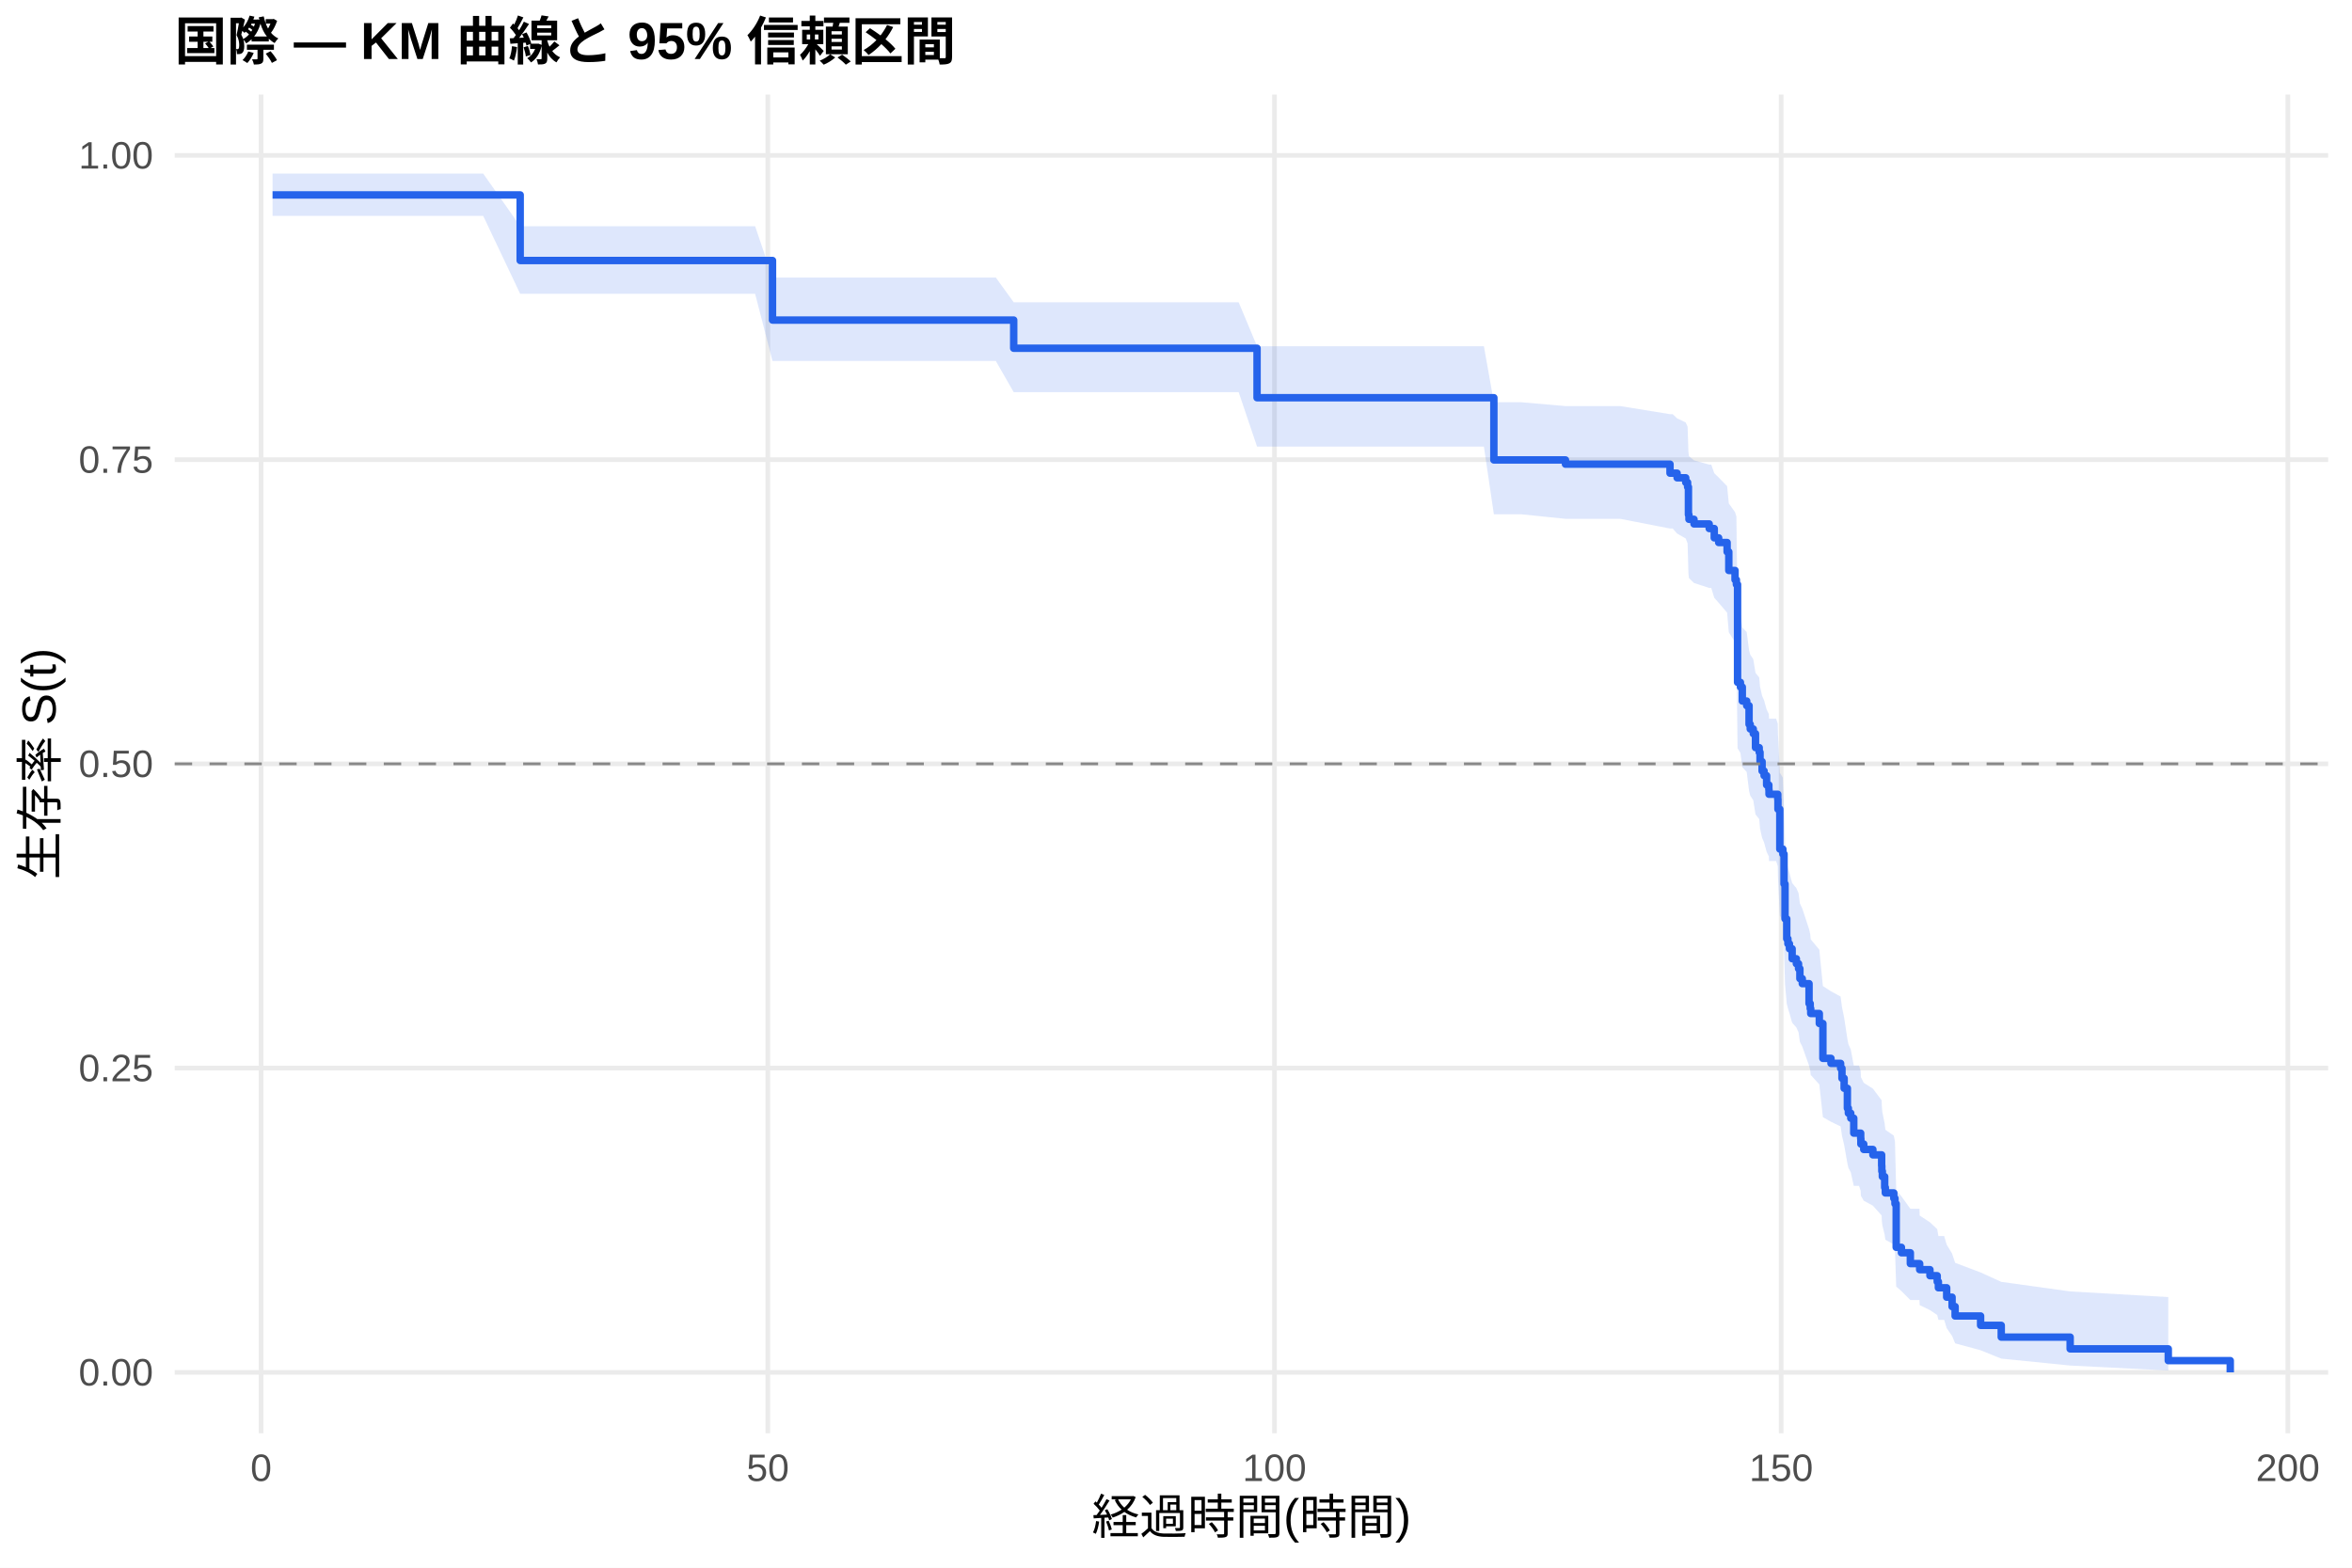
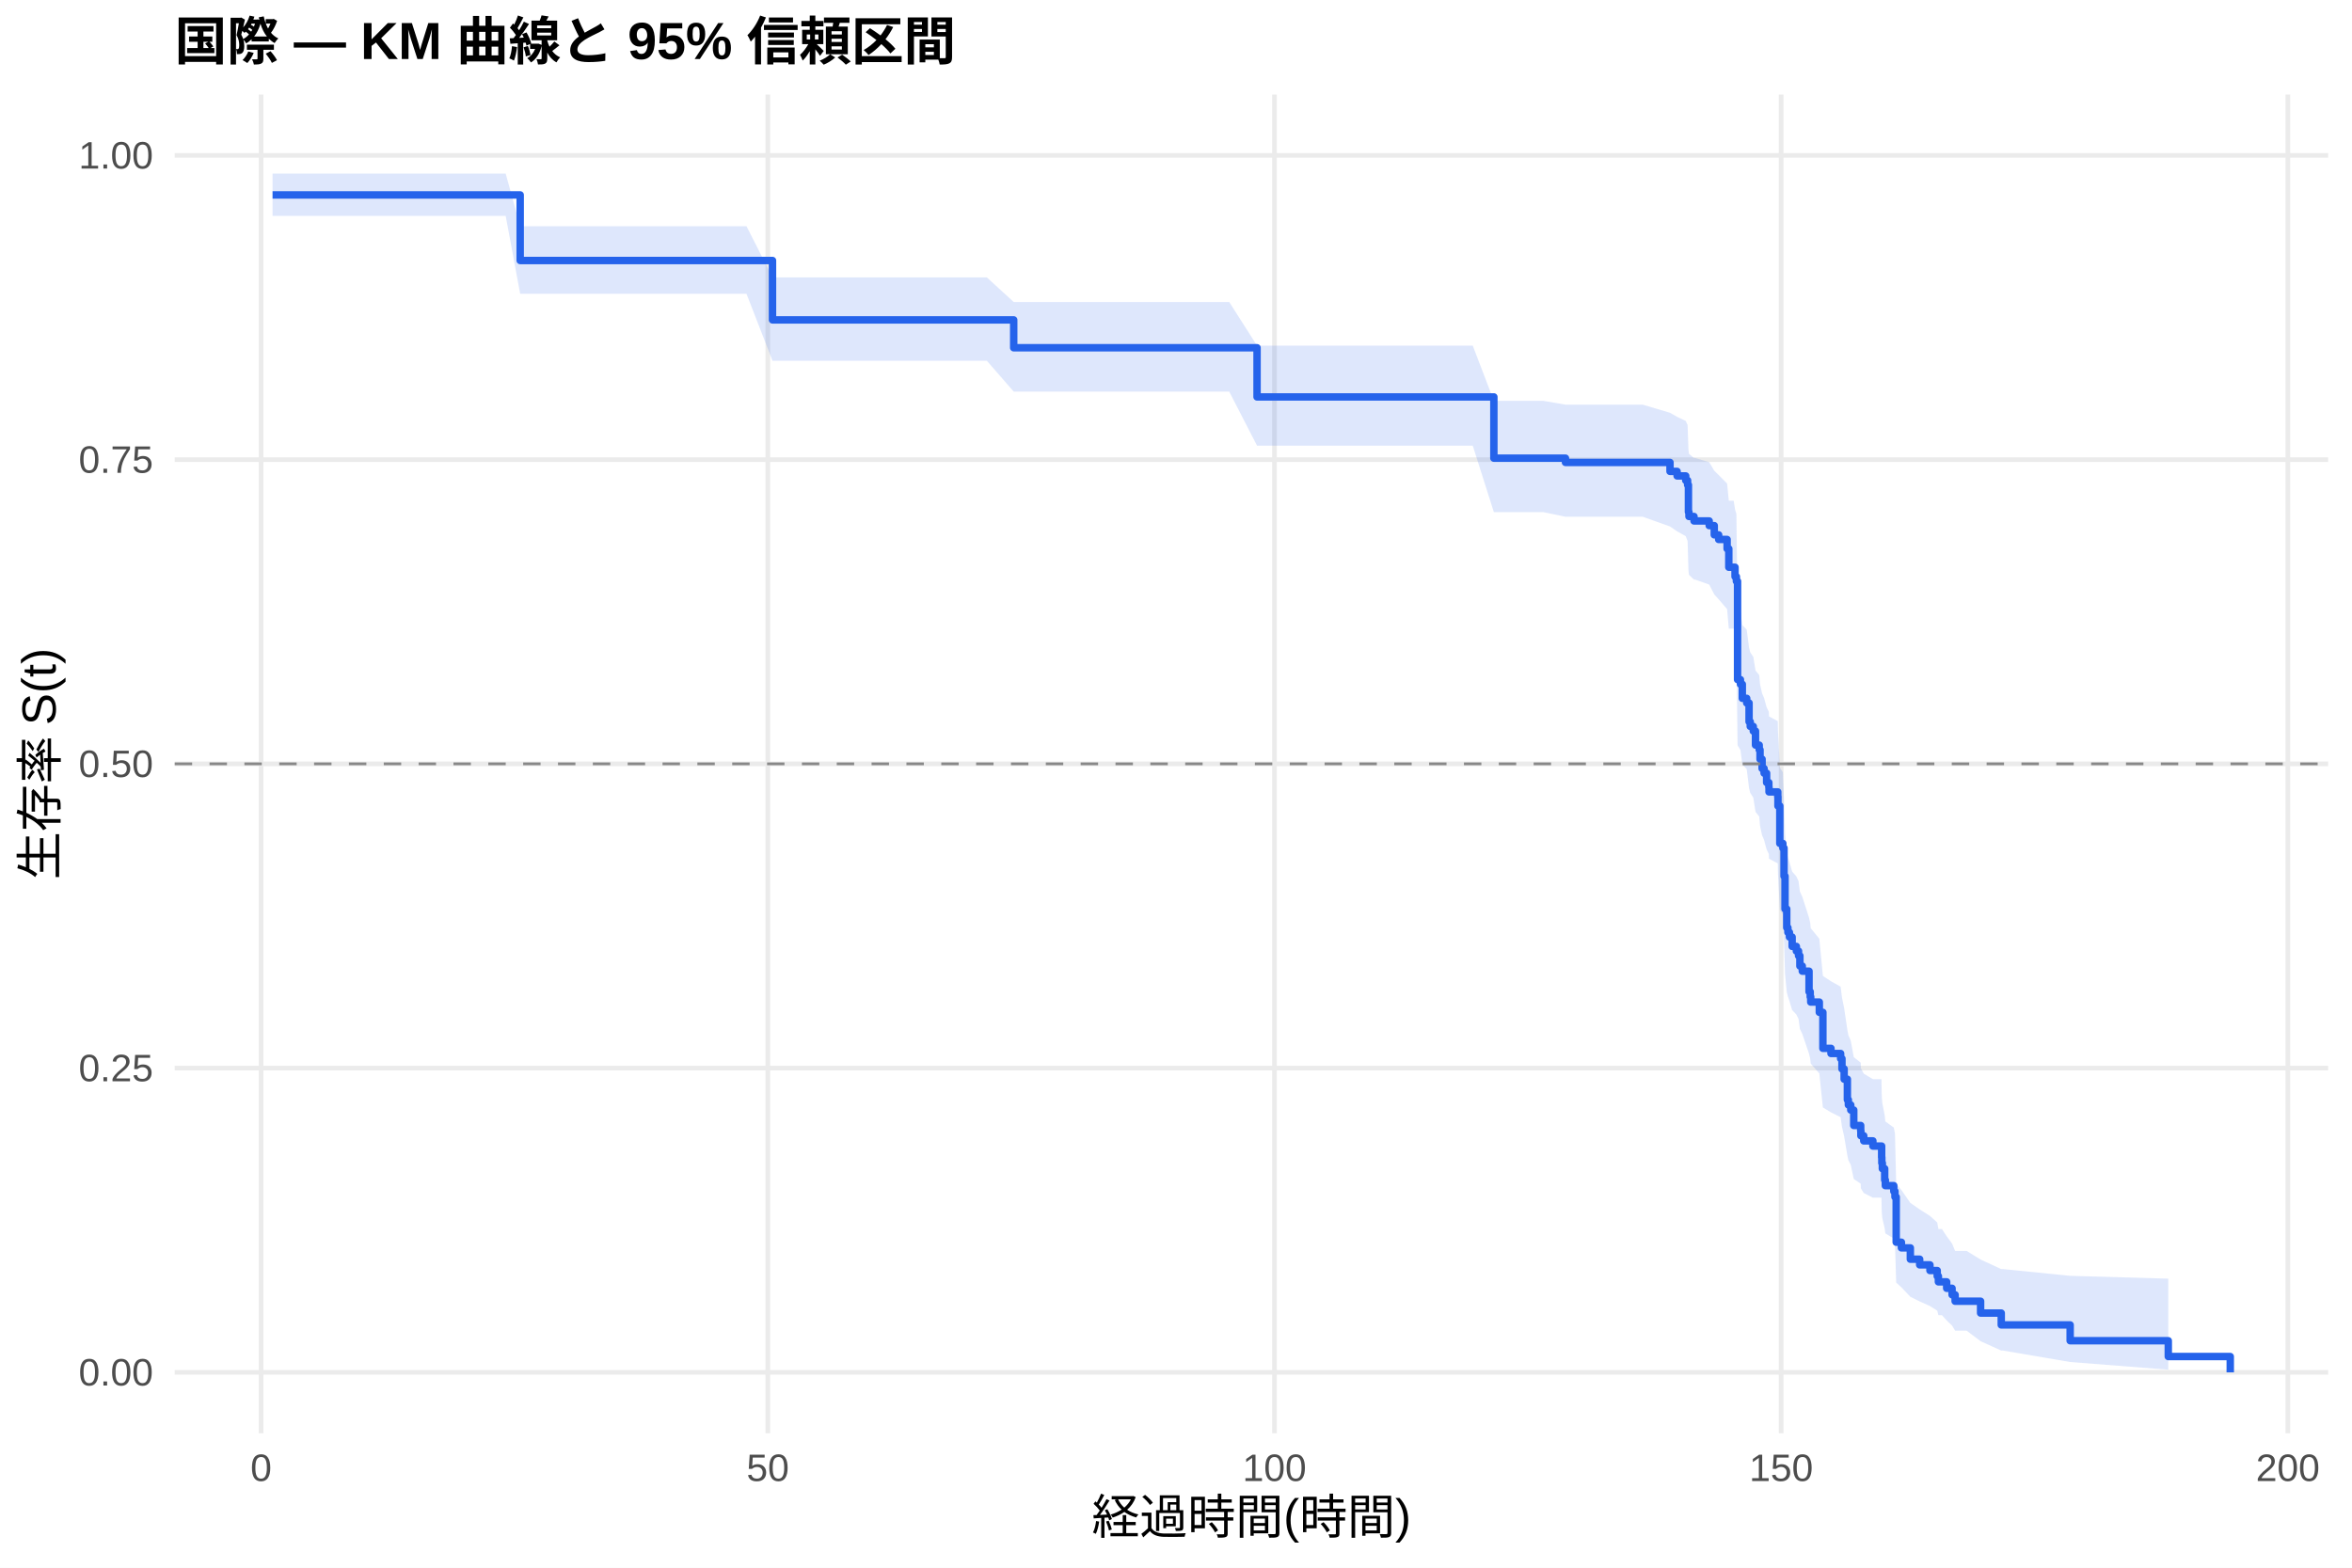
<svg xmlns="http://www.w3.org/2000/svg" width="540.00pt" height="360.00pt" viewBox="0 0 540.00 360.00">
  <g class="svglite">
    <defs>
      <style type="text/css">
    .svglite line, .svglite polyline, .svglite polygon, .svglite path, .svglite rect, .svglite circle {
      fill: none;
      stroke: #000000;
      stroke-linecap: round;
      stroke-linejoin: round;
      stroke-miterlimit: 10.00;
    }
    .svglite text {
      white-space: pre;
    }
    .svglite g.glyphgroup path {
      fill: inherit;
      stroke: none;
    }
  </style>
    </defs>
    <rect width="100%" height="100%" style="stroke: none; fill: #FFFFFF;" />
    <defs>
      <clipPath id="cpMC4wMHw1NDAuMDB8MC4wMHwzNjAuMDA=">
        <rect x="0.00" y="0.00" width="540.00" height="360.00" />
      </clipPath>
    </defs>
    <g clip-path="url(#cpMC4wMHw1NDAuMDB8MC4wMHwzNjAuMDA=)">
      <rect x="0" y="0.00" width="540.00" height="360.00" style="stroke-width: 1.07; stroke: none; fill: #FFFFFF;" />
    </g>
    <defs>
      <clipPath id="cpNDAuMTF8NTM0LjUyfDIxLjcxfDMyOS4xMg==">
        <rect x="40.11" y="21.71" width="494.41" height="307.41" />
      </clipPath>
    </defs>
    <g clip-path="url(#cpNDAuMTF8NTM0LjUyfDIxLjcxfDMyOS4xMg==)">
      <polyline points="40.11,315.14 534.52,315.14 " style="stroke-width: 1.07; stroke: #EBEBEB; stroke-linecap: butt;" />
      <polyline points="40.11,245.28 534.52,245.28 " style="stroke-width: 1.07; stroke: #EBEBEB; stroke-linecap: butt;" />
      <polyline points="40.11,175.41 534.52,175.41 " style="stroke-width: 1.07; stroke: #EBEBEB; stroke-linecap: butt;" />
      <polyline points="40.11,105.55 534.52,105.55 " style="stroke-width: 1.07; stroke: #EBEBEB; stroke-linecap: butt;" />
      <polyline points="40.11,35.68 534.52,35.68 " style="stroke-width: 1.07; stroke: #EBEBEB; stroke-linecap: butt;" />
      <polyline points="59.95,329.12 59.95,21.71 " style="stroke-width: 1.07; stroke: #EBEBEB; stroke-linecap: butt;" />
      <polyline points="176.28,329.12 176.28,21.71 " style="stroke-width: 1.07; stroke: #EBEBEB; stroke-linecap: butt;" />
      <polyline points="292.61,329.12 292.61,21.71 " style="stroke-width: 1.07; stroke: #EBEBEB; stroke-linecap: butt;" />
      <polyline points="408.94,329.12 408.94,21.71 " style="stroke-width: 1.07; stroke: #EBEBEB; stroke-linecap: butt;" />
      <polyline points="525.27,329.12 525.27,21.71 " style="stroke-width: 1.07; stroke: #EBEBEB; stroke-linecap: butt;" />
-       <polygon points="62.58,39.86 72.63,39.86 82.59,39.86 104.77,39.86 110.94,39.86 119.43,51.95 130.79,51.95 139.28,51.95 150.18,51.95 160.22,51.95 166.23,51.95 173.37,51.95 177.36,63.73 182.79,63.73 193.80,63.73 205.86,63.73 221.41,63.73 228.63,63.73 232.74,69.42 238.24,69.42 249.33,69.42 261.78,69.42 271.55,69.42 277.06,69.42 284.39,69.42 288.61,79.51 294.24,79.51 305.56,79.51 317.54,79.51 327.59,79.51 332.98,79.51 340.69,79.51 342.98,92.36 349.15,92.36 359.42,93.25 360.27,93.25 371.98,93.25 383.42,95.11 384.04,95.11 385.05,96.07 387.03,97.02 387.46,97.98 387.65,103.77 387.77,104.74 388.93,105.72 392.42,106.69 392.89,106.69 393.58,108.66 394.59,109.65 396.53,111.63 396.92,115.61 398.35,117.61 398.66,118.62 398.93,139.98 399.59,141.01 400.02,144.11 401.03,145.14 401.57,149.30 401.84,150.34 402.54,151.38 403.05,154.52 403.90,155.56 404.09,157.66 404.56,159.77 405.02,160.82 405.60,162.93 406.11,163.98 406.15,165.04 407.78,165.04 408.16,166.16 408.20,168.41 408.63,177.44 409.33,178.58 409.60,185.42 409.83,193.48 410.22,198.11 410.49,199.27 410.84,200.44 411.46,202.77 412.43,203.94 412.93,205.11 413.24,207.45 413.79,208.63 415.34,213.34 415.61,214.52 415.73,215.71 417.70,218.08 418.52,226.44 420.38,227.64 422.59,228.85 422.90,231.26 423.40,233.68 424.14,238.55 424.37,239.77 424.92,240.99 425.61,244.68 426.82,244.68 427.20,246.00 427.24,247.33 427.90,248.66 430.00,249.99 432.01,252.67 432.05,254.01 432.17,255.36 432.71,258.07 432.86,259.43 434.80,260.79 435.07,262.16 435.35,273.30 436.55,274.72 438.60,277.58 440.70,277.58 440.74,279.13 443.10,280.69 444.77,282.26 445.04,283.84 446.36,283.84 446.94,285.81 448.18,287.86 448.88,289.99 454.73,292.20 459.47,294.36 475.29,296.56 497.82,297.86 497.82,314.72 475.29,313.58 459.47,311.99 454.73,310.07 448.88,308.48 448.18,306.78 446.94,304.98 446.36,303.09 445.04,303.09 444.77,301.98 443.10,300.85 440.74,299.70 440.70,298.54 438.60,298.54 436.55,296.48 435.35,295.44 435.07,286.87 434.80,285.78 432.86,284.68 432.71,283.57 432.17,281.35 432.05,280.24 432.01,279.12 430.00,276.87 427.90,275.73 427.24,274.60 427.20,273.46 426.82,272.32 425.61,272.32 424.92,269.20 424.37,268.16 424.14,267.11 423.40,262.91 422.90,260.79 422.59,258.67 420.38,257.60 418.52,256.54 417.70,249.02 415.73,246.86 415.61,245.78 415.34,244.69 413.79,240.33 413.24,239.24 412.93,237.05 412.43,235.95 411.46,234.85 410.84,232.65 410.49,231.54 410.22,230.44 409.83,226.00 409.60,218.17 409.33,211.41 408.63,210.28 408.20,201.17 408.16,198.88 407.78,197.73 406.15,197.73 406.11,196.67 405.60,195.60 405.02,193.46 404.56,192.39 404.09,190.24 403.90,188.09 403.05,187.01 402.54,183.78 401.84,182.70 401.57,181.61 401.03,177.27 400.02,176.18 399.59,172.91 398.93,171.82 398.66,148.57 398.35,147.45 396.92,145.20 396.53,140.69 394.59,138.42 393.58,137.28 392.89,135.01 392.42,135.01 388.93,133.88 387.77,132.75 387.65,131.62 387.46,124.80 387.03,123.66 385.05,122.52 384.04,121.37 383.42,121.37 371.98,119.14 360.27,119.14 359.42,119.14 349.15,118.09 342.98,118.09 340.69,102.56 332.98,102.56 327.59,102.56 317.54,102.56 305.56,102.56 294.24,102.56 288.61,102.56 284.39,90.06 277.06,90.06 271.55,90.06 261.78,90.06 249.33,90.06 238.24,90.06 232.74,90.06 228.63,82.89 221.41,82.89 205.86,82.89 193.80,82.89 182.79,82.89 177.36,82.89 173.37,67.47 166.23,67.47 160.22,67.47 150.18,67.47 139.28,67.47 130.79,67.47 119.43,67.47 110.94,49.58 104.77,49.58 82.59,49.58 72.63,49.58 62.58,49.58 " style="stroke-width: 0.00; stroke: none; stroke-linecap: butt; fill: #2563EB; fill-opacity: 0.15;" />
-       <polyline points="62.58,39.86 72.63,39.86 82.59,39.86 104.77,39.86 110.94,39.86 119.43,51.95 130.79,51.95 139.28,51.95 150.18,51.95 160.22,51.95 166.23,51.95 173.37,51.95 177.36,63.73 182.79,63.73 193.80,63.73 205.86,63.73 221.41,63.73 228.63,63.73 232.74,69.42 238.24,69.42 249.33,69.42 261.78,69.42 271.55,69.42 277.06,69.42 284.39,69.42 288.61,79.51 294.24,79.51 305.56,79.51 317.54,79.51 327.59,79.51 332.98,79.51 340.69,79.51 342.98,92.36 349.15,92.36 359.42,93.25 360.27,93.25 371.98,93.25 383.42,95.11 384.04,95.11 385.05,96.07 387.03,97.02 387.46,97.98 387.65,103.77 387.77,104.74 388.93,105.72 392.42,106.69 392.89,106.69 393.58,108.66 394.59,109.65 396.53,111.63 396.92,115.61 398.35,117.61 398.66,118.62 398.93,139.98 399.59,141.01 400.02,144.11 401.03,145.14 401.57,149.30 401.84,150.34 402.54,151.38 403.05,154.52 403.90,155.56 404.09,157.66 404.56,159.77 405.02,160.82 405.60,162.93 406.11,163.98 406.15,165.04 407.78,165.04 408.16,166.16 408.20,168.41 408.63,177.44 409.33,178.58 409.60,185.42 409.83,193.48 410.22,198.11 410.49,199.27 410.84,200.44 411.46,202.77 412.43,203.94 412.93,205.11 413.24,207.45 413.79,208.63 415.34,213.34 415.61,214.52 415.73,215.71 417.70,218.08 418.52,226.44 420.38,227.64 422.59,228.85 422.90,231.26 423.40,233.68 424.14,238.55 424.37,239.77 424.92,240.99 425.61,244.68 426.82,244.68 427.20,246.00 427.24,247.33 427.90,248.66 430.00,249.99 432.01,252.67 432.05,254.01 432.17,255.36 432.71,258.07 432.86,259.43 434.80,260.79 435.07,262.16 435.35,273.30 436.55,274.72 438.60,277.58 440.70,277.58 440.74,279.13 443.10,280.69 444.77,282.26 445.04,283.84 446.36,283.84 446.94,285.81 448.18,287.86 448.88,289.99 454.73,292.20 459.47,294.36 475.29,296.56 497.82,297.86 " style="stroke-width: 1.07; stroke: none; stroke-linecap: butt;" />
-       <polyline points="497.82,314.72 475.29,313.58 459.47,311.99 454.73,310.07 448.88,308.48 448.18,306.78 446.94,304.98 446.36,303.09 445.04,303.09 444.77,301.98 443.10,300.85 440.74,299.70 440.70,298.54 438.60,298.54 436.55,296.48 435.35,295.44 435.07,286.87 434.80,285.78 432.86,284.68 432.71,283.57 432.17,281.35 432.05,280.24 432.01,279.12 430.00,276.87 427.90,275.73 427.24,274.60 427.20,273.46 426.82,272.32 425.61,272.32 424.92,269.20 424.37,268.16 424.14,267.11 423.40,262.91 422.90,260.79 422.59,258.67 420.38,257.60 418.52,256.54 417.70,249.02 415.73,246.86 415.61,245.78 415.34,244.69 413.79,240.33 413.24,239.24 412.93,237.05 412.43,235.95 411.46,234.85 410.84,232.65 410.49,231.54 410.22,230.44 409.83,226.00 409.60,218.17 409.33,211.41 408.63,210.28 408.20,201.17 408.16,198.88 407.78,197.73 406.15,197.73 406.11,196.67 405.60,195.60 405.02,193.46 404.56,192.39 404.09,190.24 403.90,188.09 403.05,187.01 402.54,183.78 401.84,182.70 401.57,181.61 401.03,177.27 400.02,176.18 399.59,172.91 398.93,171.82 398.66,148.57 398.35,147.45 396.92,145.20 396.53,140.69 394.59,138.42 393.58,137.28 392.89,135.01 392.42,135.01 388.93,133.88 387.77,132.75 387.65,131.62 387.46,124.80 387.03,123.66 385.05,122.52 384.04,121.37 383.42,121.37 371.98,119.14 360.27,119.14 359.42,119.14 349.15,118.09 342.98,118.09 340.69,102.56 332.98,102.56 327.59,102.56 317.54,102.56 305.56,102.56 294.24,102.56 288.61,102.56 284.39,90.06 277.06,90.06 271.55,90.06 261.78,90.06 249.33,90.06 238.24,90.06 232.74,90.06 228.63,82.89 221.41,82.89 205.86,82.89 193.80,82.89 182.79,82.89 177.36,82.89 173.37,67.47 166.23,67.47 160.22,67.47 150.18,67.47 139.28,67.47 130.79,67.47 119.43,67.47 110.94,49.58 104.77,49.58 82.59,49.58 72.63,49.58 62.58,49.58 " style="stroke-width: 1.07; stroke: none; stroke-linecap: butt;" />
-       <polyline points="62.58,44.76 72.63,44.76 72.63,44.76 82.59,44.76 82.59,44.76 104.77,44.76 104.77,44.76 110.94,44.76 110.94,44.76 119.43,44.76 119.43,59.82 130.79,59.82 130.79,59.82 139.28,59.82 139.28,59.82 150.18,59.82 150.18,59.82 160.22,59.82 160.22,59.82 166.23,59.82 166.23,59.82 173.37,59.82 173.37,59.82 177.36,59.82 177.36,73.50 182.79,73.50 182.79,73.50 193.80,73.50 193.80,73.50 205.86,73.50 205.86,73.50 221.41,73.50 221.41,73.50 228.63,73.50 228.63,73.50 232.74,73.50 232.74,79.97 238.24,79.97 238.24,79.97 249.33,79.97 249.33,79.97 261.78,79.97 261.78,79.97 271.55,79.97 271.55,79.97 277.06,79.97 277.06,79.97 284.39,79.97 284.39,79.97 288.61,79.97 288.61,91.33 294.24,91.33 294.24,91.33 305.56,91.33 305.56,91.33 317.54,91.33 317.54,91.33 327.59,91.33 327.59,91.33 332.98,91.33 332.98,91.33 340.69,91.33 340.69,91.33 342.98,91.33 342.98,105.62 349.15,105.62 349.15,105.62 359.42,105.62 359.42,106.59 360.27,106.59 360.27,106.59 371.98,106.59 371.98,106.59 383.42,106.59 383.42,108.66 384.04,108.66 384.04,108.66 385.05,108.66 385.05,109.72 387.03,109.72 387.03,110.78 387.46,110.78 387.46,111.84 387.65,111.84 387.65,118.19 387.77,118.19 387.77,119.25 388.93,119.25 388.93,120.31 392.42,120.31 392.42,121.37 392.89,121.37 392.89,121.37 393.58,121.37 393.58,123.51 394.59,123.51 394.59,124.58 396.53,124.58 396.53,126.72 396.92,126.72 396.92,131.00 398.35,131.00 398.35,133.14 398.66,133.14 398.66,134.21 398.93,134.21 398.93,156.69 399.59,156.69 399.59,157.77 400.02,157.77 400.02,160.98 401.03,160.98 401.03,162.05 401.57,162.05 401.57,166.33 401.84,166.33 401.84,167.40 402.54,167.40 402.54,168.47 403.05,168.47 403.05,171.68 403.90,171.68 403.90,172.75 404.09,172.75 404.09,174.89 404.56,174.89 404.56,177.04 405.02,177.04 405.02,178.11 405.60,178.11 405.60,180.25 406.11,180.25 406.11,181.32 406.15,181.32 406.15,182.39 407.78,182.39 407.78,182.39 408.16,182.39 408.16,183.53 408.20,183.53 408.20,185.82 408.63,185.82 408.63,194.98 409.33,194.98 409.33,196.12 409.60,196.12 409.60,202.99 409.83,202.99 409.83,211.00 410.22,211.00 410.22,215.58 410.49,215.58 410.49,216.72 410.84,216.72 410.84,217.87 411.46,217.87 411.46,220.16 412.43,220.16 412.43,221.30 412.93,221.30 412.93,222.44 413.24,222.44 413.24,224.73 413.79,224.73 413.79,225.88 415.34,225.88 415.34,230.45 415.61,230.45 415.61,231.60 415.73,231.60 415.73,232.74 417.70,232.74 417.70,235.03 418.52,235.03 418.52,243.04 420.38,243.04 420.38,244.19 422.59,244.19 422.59,245.33 422.90,245.33 422.90,247.62 423.40,247.62 423.40,249.91 424.14,249.91 424.14,254.49 424.37,254.49 424.37,255.63 424.92,255.63 424.92,256.78 425.61,256.78 425.61,260.21 426.82,260.21 426.82,260.21 427.20,260.21 427.20,261.46 427.24,261.46 427.24,262.71 427.90,262.71 427.90,263.96 430.00,263.96 430.00,265.20 432.01,265.20 432.01,267.70 432.05,267.70 432.05,268.95 432.17,268.95 432.17,270.20 432.71,270.20 432.71,272.69 432.86,272.69 432.86,273.94 434.80,273.94 434.80,275.19 435.07,275.19 435.07,276.44 435.35,276.44 435.35,286.43 436.55,286.43 436.55,287.68 438.60,287.68 438.60,290.17 440.70,290.17 440.70,290.17 440.74,290.17 440.74,291.56 443.10,291.56 443.10,292.95 444.77,292.95 444.77,294.33 445.04,294.33 445.04,295.72 446.36,295.72 446.36,295.72 446.94,295.72 446.94,297.88 448.18,297.88 448.18,300.04 448.88,300.04 448.88,302.20 454.73,302.20 454.73,304.35 459.47,304.35 459.47,307.05 475.29,307.05 475.29,309.75 497.82,309.75 497.82,312.45 512.05,312.45 512.05,315.14 " style="stroke-width: 1.71; stroke: #2563EB; stroke-linecap: butt;" />
+       <polygon points="62.58,39.86 77.78,39.86 87.75,39.86 109.93,39.86 116.10,39.86 119.43,51.95 135.95,51.95 144.44,51.95 155.34,51.95 165.38,51.95 171.39,51.95 177.36,63.70 178.53,63.70 187.95,63.70 198.96,63.70 211.02,63.70 226.57,63.70 232.74,69.35 233.78,69.35 243.40,69.35 254.49,69.35 266.94,69.35 276.71,69.35 282.22,69.35 288.61,79.37 289.54,79.37 299.39,79.37 310.72,79.37 322.70,79.37 332.74,79.37 338.13,79.37 342.98,92.04 345.85,92.04 354.30,92.04 359.42,92.92 365.43,92.92 377.14,92.92 383.42,94.79 385.05,95.72 387.03,96.66 387.46,97.60 387.65,103.26 387.77,104.22 388.93,105.17 389.20,105.17 392.42,106.14 393.58,108.10 394.59,109.08 396.53,111.04 396.92,114.99 398.04,114.99 398.35,116.99 398.66,118.00 398.93,139.40 399.59,140.43 400.02,143.54 401.03,144.58 401.57,148.74 401.84,149.79 402.54,150.83 403.05,153.97 403.90,155.02 404.09,157.13 404.56,159.23 405.02,160.29 405.60,162.41 406.11,163.46 406.15,164.52 408.16,165.59 408.20,167.71 408.63,176.26 409.33,177.33 409.60,183.80 409.83,191.40 410.22,195.76 410.49,196.86 410.84,197.95 411.46,200.15 412.43,201.25 412.93,202.35 413.24,204.74 413.79,205.93 415.34,210.74 415.61,211.94 415.73,213.15 417.70,215.57 418.52,224.11 420.38,225.34 422.59,226.57 422.90,229.03 423.40,231.51 424.14,236.48 424.37,237.73 424.92,238.98 425.61,242.76 427.20,244.02 427.24,245.28 427.90,246.55 430.00,247.82 431.97,247.82 432.01,250.57 432.05,251.95 432.17,253.34 432.71,256.12 432.86,257.52 434.80,258.93 435.07,260.34 435.35,271.82 436.55,273.28 438.60,276.23 440.74,277.72 443.10,279.22 444.77,280.72 445.04,282.23 445.85,282.23 446.94,283.89 448.18,285.57 448.88,287.26 451.52,287.26 454.73,289.24 459.47,291.43 459.89,291.43 475.29,292.98 497.82,293.63 497.82,314.53 475.29,312.77 459.89,310.14 459.47,310.14 454.73,307.99 451.52,305.57 448.88,305.57 448.18,304.41 446.94,303.22 445.85,302.01 445.04,302.01 444.77,300.97 443.10,299.92 440.74,298.86 438.60,297.79 436.55,295.63 435.35,294.53 435.07,285.55 434.80,284.40 432.86,283.24 432.71,282.08 432.17,279.75 432.05,278.57 432.01,277.40 431.97,275.03 430.00,275.03 427.90,273.96 427.24,272.89 427.20,271.82 425.61,270.74 424.92,267.50 424.37,266.42 424.14,265.33 423.40,260.95 422.90,258.75 422.59,256.54 420.38,255.44 418.52,254.32 417.70,246.50 415.73,244.24 415.61,243.11 415.34,241.98 413.79,237.43 413.24,236.29 412.93,234.00 412.43,232.97 411.46,231.94 410.84,229.87 410.49,228.83 410.22,227.79 409.83,223.63 409.60,216.30 409.33,209.97 408.63,208.91 408.20,200.40 408.16,198.26 406.15,197.19 406.11,196.12 405.60,195.04 405.02,192.89 404.56,191.82 404.09,189.66 403.90,187.50 403.05,186.42 402.54,183.16 401.84,182.07 401.57,180.98 401.03,176.62 400.02,175.52 399.59,172.23 398.93,171.14 398.66,147.75 398.35,146.62 398.04,144.36 396.92,144.36 396.53,139.88 394.59,137.62 393.58,136.50 392.42,134.24 389.20,133.10 388.93,133.10 387.77,132.00 387.65,130.90 387.46,124.25 387.03,123.13 385.05,122.02 383.42,120.90 377.14,118.66 365.43,118.66 359.42,118.66 354.30,117.60 345.85,117.60 342.98,117.60 338.13,102.34 332.74,102.34 322.70,102.34 310.72,102.34 299.39,102.34 289.54,102.34 288.61,102.34 282.22,89.93 276.71,89.93 266.94,89.93 254.49,89.93 243.40,89.93 233.78,89.93 232.74,89.93 226.57,82.84 211.02,82.84 198.96,82.84 187.95,82.84 178.53,82.84 177.36,82.84 171.39,67.47 165.38,67.47 155.34,67.47 144.44,67.47 135.95,67.47 119.43,67.47 116.10,49.58 109.93,49.58 87.75,49.58 77.78,49.58 62.58,49.58 " style="stroke-width: 0.00; stroke: none; stroke-linecap: butt; fill: #2563EB; fill-opacity: 0.15;" />
+       <polyline points="62.58,39.86 77.78,39.86 87.75,39.86 109.93,39.86 116.10,39.86 119.43,51.95 135.95,51.95 144.44,51.95 155.34,51.95 165.38,51.95 171.39,51.95 177.36,63.70 178.53,63.70 187.95,63.70 198.96,63.70 211.02,63.70 226.57,63.70 232.74,69.35 233.78,69.35 243.40,69.35 254.49,69.35 266.94,69.35 276.71,69.35 282.22,69.35 288.61,79.37 289.54,79.37 299.39,79.37 310.72,79.37 322.70,79.37 332.74,79.37 338.13,79.37 342.98,92.04 345.85,92.04 354.30,92.04 359.42,92.92 365.43,92.92 377.14,92.92 383.42,94.79 385.05,95.72 387.03,96.66 387.46,97.60 387.65,103.26 387.77,104.22 388.93,105.17 389.20,105.17 392.42,106.14 393.58,108.10 394.59,109.08 396.53,111.04 396.92,114.99 398.04,114.99 398.35,116.99 398.66,118.00 398.93,139.40 399.59,140.43 400.02,143.54 401.03,144.58 401.57,148.74 401.84,149.79 402.54,150.83 403.05,153.97 403.90,155.02 404.09,157.13 404.56,159.23 405.02,160.29 405.60,162.41 406.11,163.46 406.15,164.52 408.16,165.59 408.20,167.71 408.63,176.26 409.33,177.33 409.60,183.80 409.83,191.40 410.22,195.76 410.49,196.86 410.84,197.95 411.46,200.15 412.43,201.25 412.93,202.35 413.24,204.74 413.79,205.93 415.34,210.74 415.61,211.94 415.73,213.15 417.70,215.57 418.52,224.11 420.38,225.34 422.59,226.57 422.90,229.03 423.40,231.51 424.14,236.48 424.37,237.73 424.92,238.98 425.61,242.76 427.20,244.02 427.24,245.28 427.90,246.55 430.00,247.82 431.97,247.82 432.01,250.57 432.05,251.95 432.17,253.34 432.71,256.12 432.86,257.52 434.80,258.93 435.07,260.34 435.35,271.82 436.55,273.28 438.60,276.23 440.74,277.72 443.10,279.22 444.77,280.72 445.04,282.23 445.85,282.23 446.94,283.89 448.18,285.57 448.88,287.26 451.52,287.26 454.73,289.24 459.47,291.43 459.89,291.43 475.29,292.98 497.82,293.63 " style="stroke-width: 1.07; stroke: none; stroke-linecap: butt;" />
+       <polyline points="497.82,314.53 475.29,312.77 459.89,310.14 459.47,310.14 454.73,307.99 451.52,305.57 448.88,305.57 448.18,304.41 446.94,303.22 445.85,302.01 445.04,302.01 444.77,300.97 443.10,299.92 440.74,298.86 438.60,297.79 436.55,295.63 435.35,294.53 435.07,285.55 434.80,284.40 432.86,283.24 432.71,282.08 432.17,279.75 432.05,278.57 432.01,277.40 431.97,275.03 430.00,275.03 427.90,273.96 427.24,272.89 427.20,271.82 425.61,270.74 424.92,267.50 424.37,266.42 424.14,265.33 423.40,260.95 422.90,258.75 422.59,256.54 420.38,255.44 418.52,254.32 417.70,246.50 415.73,244.24 415.61,243.11 415.34,241.98 413.79,237.43 413.24,236.29 412.93,234.00 412.43,232.97 411.46,231.94 410.84,229.87 410.49,228.83 410.22,227.79 409.83,223.63 409.60,216.30 409.33,209.97 408.63,208.91 408.20,200.40 408.16,198.26 406.15,197.19 406.11,196.12 405.60,195.04 405.02,192.89 404.56,191.82 404.09,189.66 403.90,187.50 403.05,186.42 402.54,183.16 401.84,182.07 401.57,180.98 401.03,176.62 400.02,175.52 399.59,172.23 398.93,171.14 398.66,147.75 398.35,146.62 398.04,144.36 396.92,144.36 396.53,139.88 394.59,137.62 393.58,136.50 392.42,134.24 389.20,133.10 388.93,133.10 387.77,132.00 387.65,130.90 387.46,124.25 387.03,123.13 385.05,122.02 383.42,120.90 377.14,118.66 365.43,118.66 359.42,118.66 354.30,117.60 345.85,117.60 342.98,117.60 338.13,102.34 332.74,102.34 322.70,102.34 310.72,102.34 299.39,102.34 289.54,102.34 288.61,102.34 282.22,89.93 276.71,89.93 266.94,89.93 254.49,89.93 243.40,89.93 233.78,89.93 232.74,89.93 226.57,82.84 211.02,82.84 198.96,82.84 187.95,82.84 178.53,82.84 177.36,82.84 171.39,67.47 165.38,67.47 155.34,67.47 144.44,67.47 135.95,67.47 119.43,67.47 116.10,49.58 109.93,49.58 87.75,49.58 77.78,49.58 62.58,49.58 " style="stroke-width: 1.07; stroke: none; stroke-linecap: butt;" />
+       <polyline points="62.58,44.76 77.78,44.76 77.78,44.76 87.75,44.76 87.75,44.76 109.93,44.76 109.93,44.76 116.10,44.76 116.10,44.76 119.43,44.76 119.43,59.82 135.95,59.82 135.95,59.82 144.44,59.82 144.44,59.82 155.34,59.82 155.34,59.82 165.38,59.82 165.38,59.82 171.39,59.82 171.39,59.82 177.36,59.82 177.36,73.46 178.53,73.46 178.53,73.46 187.95,73.46 187.95,73.46 198.96,73.46 198.96,73.46 211.02,73.46 211.02,73.46 226.57,73.46 226.57,73.46 232.74,73.46 232.74,79.86 233.78,79.86 233.78,79.86 243.40,79.86 243.40,79.86 254.49,79.86 254.49,79.86 266.94,79.86 266.94,79.86 276.71,79.86 276.71,79.86 282.22,79.86 282.22,79.86 288.61,79.86 288.61,91.15 289.54,91.15 289.54,91.15 299.39,91.15 299.39,91.15 310.72,91.15 310.72,91.15 322.70,91.15 322.70,91.15 332.74,91.15 332.74,91.15 338.13,91.15 338.13,91.15 342.98,91.15 342.98,105.21 345.85,105.21 345.85,105.21 354.30,105.21 354.30,105.21 359.42,105.21 359.42,106.19 365.43,106.19 365.43,106.19 377.14,106.19 377.14,106.19 383.42,106.19 383.42,108.25 385.05,108.25 385.05,109.29 387.03,109.29 387.03,110.32 387.46,110.32 387.46,111.36 387.65,111.36 387.65,117.56 387.77,117.56 387.77,118.60 388.93,118.60 388.93,119.63 389.20,119.63 389.20,119.63 392.42,119.63 392.42,120.70 393.58,120.70 393.58,122.82 394.59,122.82 394.59,123.88 396.53,123.88 396.53,126.01 396.92,126.01 396.92,130.26 398.04,130.26 398.04,130.26 398.35,130.26 398.35,132.41 398.66,132.41 398.66,133.48 398.93,133.48 398.93,156.06 399.59,156.06 399.59,157.13 400.02,157.13 400.02,160.36 401.03,160.36 401.03,161.43 401.57,161.43 401.57,165.73 401.84,165.73 401.84,166.81 402.54,166.81 402.54,167.88 403.05,167.88 403.05,171.10 403.90,171.10 403.90,172.18 404.09,172.18 404.09,174.33 404.56,174.33 404.56,176.48 405.02,176.48 405.02,177.55 405.60,177.55 405.60,179.70 406.11,179.70 406.11,180.78 406.15,180.78 406.15,181.85 408.16,181.85 408.16,182.93 408.20,182.93 408.20,185.08 408.63,185.08 408.63,193.68 409.33,193.68 409.33,194.75 409.60,194.75 409.60,201.20 409.83,201.20 409.83,208.73 410.22,208.73 410.22,213.03 410.49,213.03 410.49,214.10 410.84,214.10 410.84,215.18 411.46,215.18 411.46,217.33 412.43,217.33 412.43,218.40 412.93,218.40 412.93,219.48 413.24,219.48 413.24,221.84 413.79,221.84 413.79,223.02 415.34,223.02 415.34,227.74 415.61,227.74 415.61,228.92 415.73,228.92 415.73,230.11 417.70,230.11 417.70,232.47 418.52,232.47 418.52,240.74 420.38,240.74 420.38,241.92 422.59,241.92 422.59,243.10 422.90,243.10 422.90,245.46 423.40,245.46 423.40,247.82 424.14,247.82 424.14,252.55 424.37,252.55 424.37,253.73 424.92,253.73 424.92,254.91 425.61,254.91 425.61,258.45 427.20,258.45 427.20,259.63 427.24,259.63 427.24,260.81 427.90,260.81 427.90,261.99 430.00,261.99 430.00,263.18 431.97,263.18 431.97,263.18 432.01,263.18 432.01,265.77 432.05,265.77 432.05,267.07 432.17,267.07 432.17,268.37 432.71,268.37 432.71,270.97 432.86,270.97 432.86,272.27 434.80,272.27 434.80,273.57 435.07,273.57 435.07,274.87 435.35,274.87 435.35,285.26 436.55,285.26 436.55,286.56 438.60,286.56 438.60,289.16 440.74,289.16 440.74,290.46 443.10,290.46 443.10,291.76 444.77,291.76 444.77,293.06 445.04,293.06 445.04,294.36 445.85,294.36 445.85,294.36 446.94,294.36 446.94,295.84 448.18,295.84 448.18,297.33 448.88,297.33 448.88,298.81 451.52,298.81 451.52,298.81 454.73,298.81 454.73,301.53 459.47,301.53 459.47,304.25 459.89,304.25 459.89,304.25 475.29,304.25 475.29,307.88 497.82,307.88 497.82,311.51 512.05,311.51 512.05,315.14 " style="stroke-width: 1.71; stroke: #2563EB; stroke-linecap: butt;" />
      <line x1="40.11" y1="175.41" x2="534.52" y2="175.41" style="stroke-width: 0.64; stroke: #888888; stroke-dasharray: 4.00,4.00; stroke-linecap: butt;" />
    </g>
    <g clip-path="url(#cpMC4wMHw1NDAuMDB8MC4wMHwzNjAuMDA=)">
      <text x="35.18" y="318.17" text-anchor="end" style="font-size: 8.80px;fill: #4D4D4D; font-family: &quot;Liberation Sans&quot;;" textLength="17.11px" lengthAdjust="spacingAndGlyphs">0.00</text>
      <text x="35.18" y="248.30" text-anchor="end" style="font-size: 8.80px;fill: #4D4D4D; font-family: &quot;Liberation Sans&quot;;" textLength="17.11px" lengthAdjust="spacingAndGlyphs">0.25</text>
      <text x="35.18" y="178.44" text-anchor="end" style="font-size: 8.80px;fill: #4D4D4D; font-family: &quot;Liberation Sans&quot;;" textLength="17.11px" lengthAdjust="spacingAndGlyphs">0.50</text>
      <text x="35.18" y="108.57" text-anchor="end" style="font-size: 8.80px;fill: #4D4D4D; font-family: &quot;Liberation Sans&quot;;" textLength="17.11px" lengthAdjust="spacingAndGlyphs">0.75</text>
      <text x="35.18" y="38.71" text-anchor="end" style="font-size: 8.80px;fill: #4D4D4D; font-family: &quot;Liberation Sans&quot;;" textLength="17.11px" lengthAdjust="spacingAndGlyphs">1.00</text>
      <text x="59.95" y="340.10" text-anchor="middle" style="font-size: 8.80px;fill: #4D4D4D; font-family: &quot;Liberation Sans&quot;;" textLength="4.89px" lengthAdjust="spacingAndGlyphs">0</text>
      <text x="176.28" y="340.10" text-anchor="middle" style="font-size: 8.80px;fill: #4D4D4D; font-family: &quot;Liberation Sans&quot;;" textLength="9.78px" lengthAdjust="spacingAndGlyphs">50</text>
      <text x="292.61" y="340.10" text-anchor="middle" style="font-size: 8.80px;fill: #4D4D4D; font-family: &quot;Liberation Sans&quot;;" textLength="14.67px" lengthAdjust="spacingAndGlyphs">100</text>
      <text x="408.94" y="340.10" text-anchor="middle" style="font-size: 8.80px;fill: #4D4D4D; font-family: &quot;Liberation Sans&quot;;" textLength="14.67px" lengthAdjust="spacingAndGlyphs">150</text>
      <text x="525.27" y="340.10" text-anchor="middle" style="font-size: 8.80px;fill: #4D4D4D; font-family: &quot;Liberation Sans&quot;;" textLength="14.67px" lengthAdjust="spacingAndGlyphs">200</text>
      <text x="287.32" y="352.24" text-anchor="middle" style="font-size: 11.00px; font-family: &quot;Liberation Sans&quot;;" textLength="73.31px" lengthAdjust="spacingAndGlyphs">経過時間(時間)</text>
      <text transform="translate(13.05,175.41) rotate(-90)" text-anchor="middle" style="font-size: 11.00px; font-family: &quot;Liberation Sans&quot;;" textLength="53.78px" lengthAdjust="spacingAndGlyphs">生存率 S(t)</text>
      <text x="40.11" y="13.74" style="font-size: 12.00px; font-weight: bold; font-family: &quot;Liberation Sans&quot;;" textLength="179.33px" lengthAdjust="spacingAndGlyphs">国際 — KM 曲線と 95% 信頼区間</text>
    </g>
  </g>
</svg>
